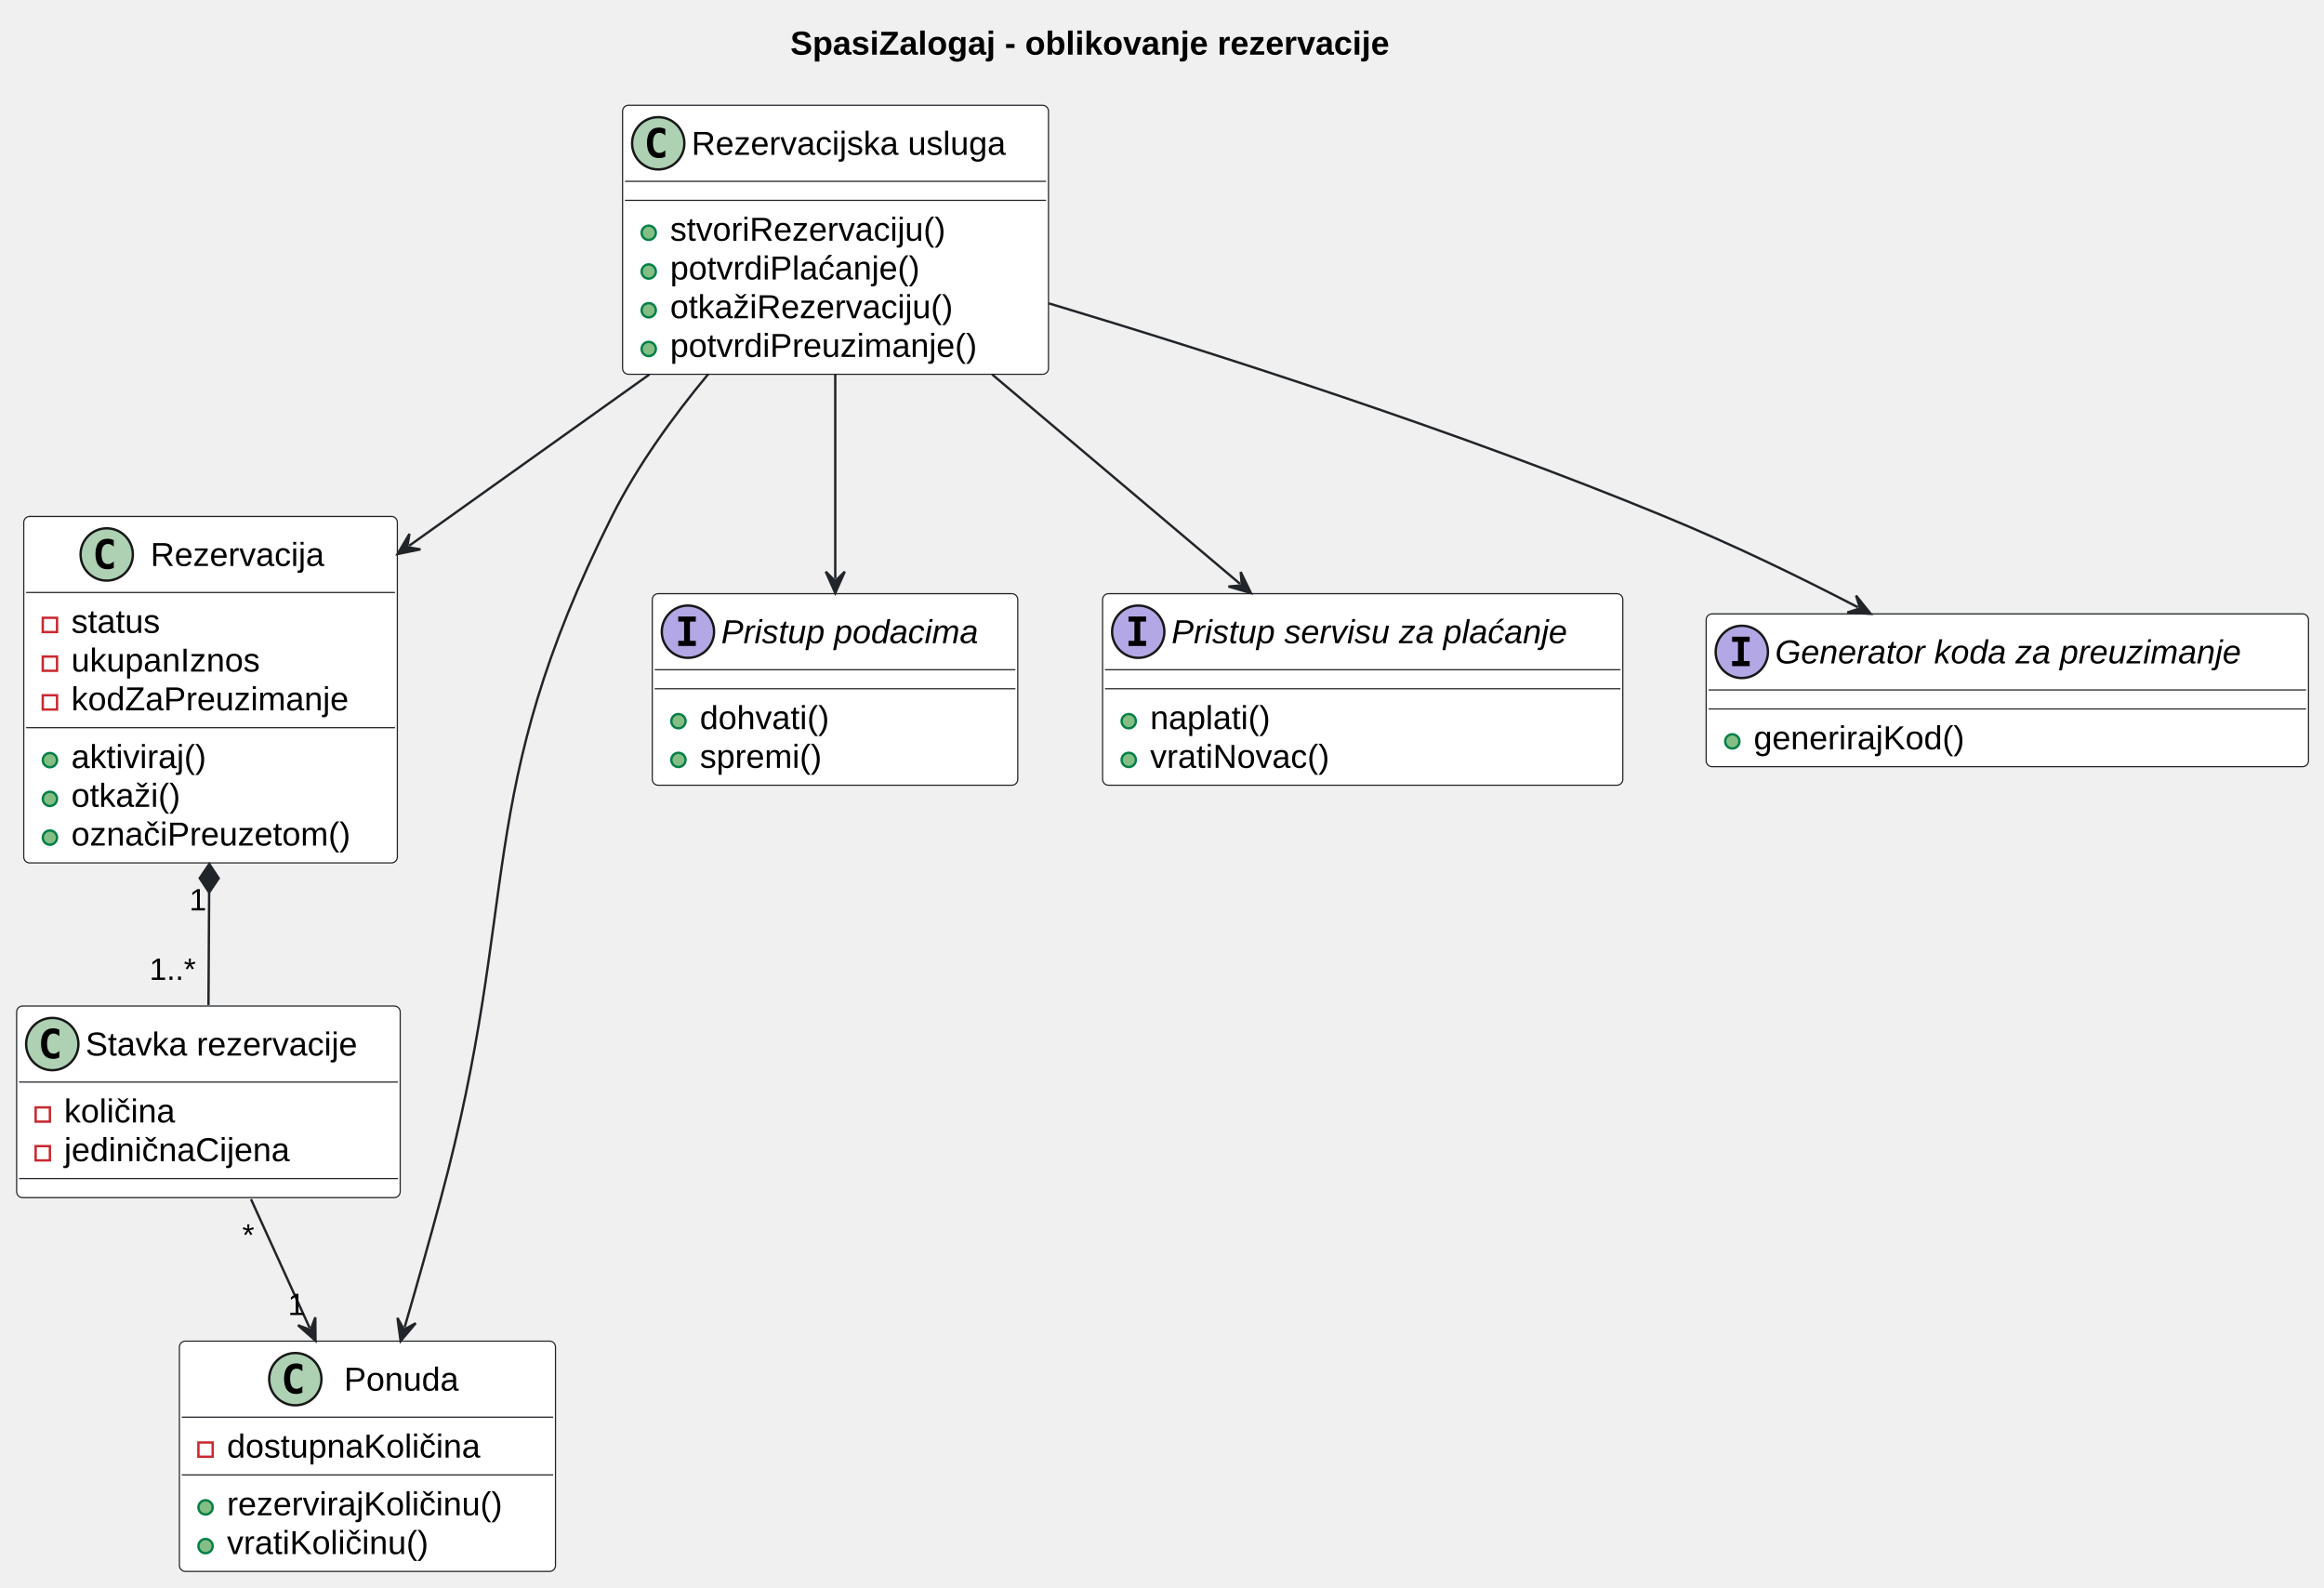
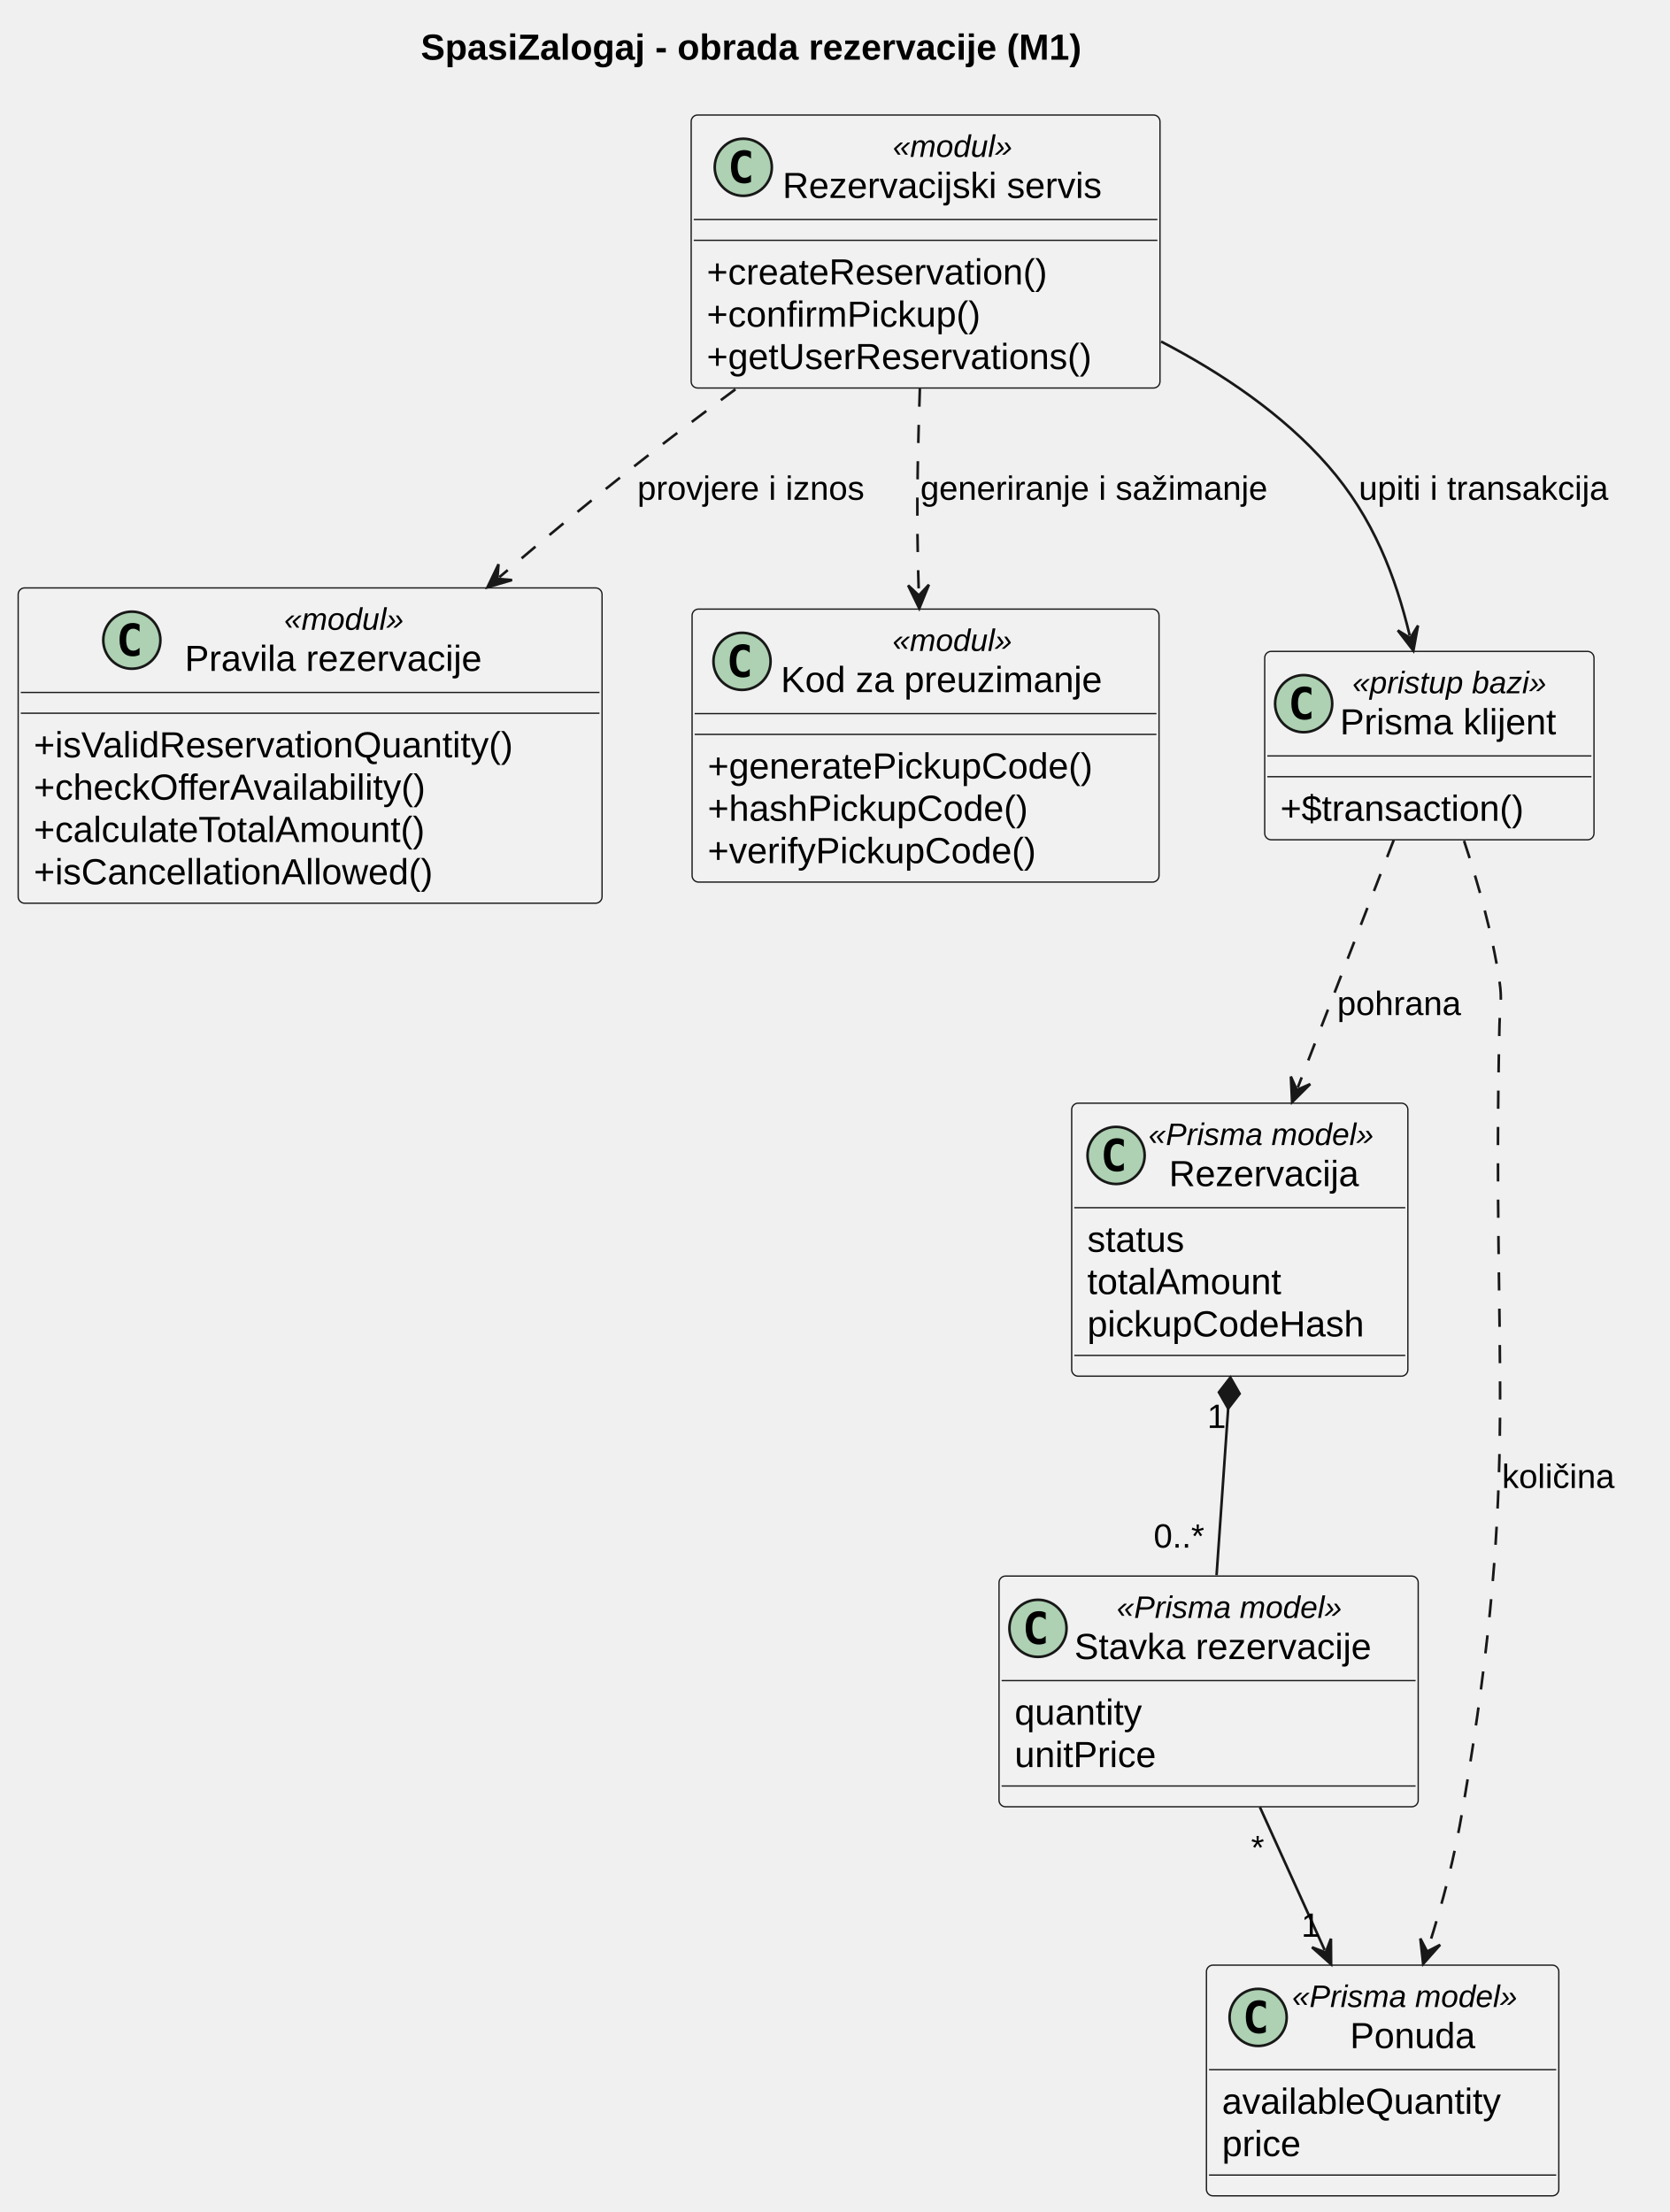
- <svg xmlns="http://www.w3.org/2000/svg" contentStyleType="text/css" data-diagram-type="CLASS" height="668px" preserveAspectRatio="none" style="width:978px;height:668px;background:#FFFFFF;" version="1.1" viewBox="0 0 978 668" width="978px" zoomAndPan="magnify">
+ <svg xmlns="http://www.w3.org/2000/svg" contentStyleType="text/css" data-diagram-type="CLASS" height="852px" preserveAspectRatio="none" style="width:643px;height:852px;background:#FFFFFF;" version="1.1" viewBox="0 0 643 852" width="643px" zoomAndPan="magnify">
  <defs />
  <g>
-     <g class="title" data-source-line="12">
-       <text fill="#000000" font-family="Arial" font-size="14" font-weight="bold" lengthAdjust="spacing" textLength="299.312" x="332.58" y="22.995">SpasiZalogaj - oblikovanje rezervacije</text>
+     <g class="title" data-source-line="3">
+       <text fill="#000000" font-family="Arial" font-size="14" font-weight="bold" lengthAdjust="spacing" textLength="305.115" x="162.033" y="22.995">SpasiZalogaj - obrada rezervacije (M1)</text>
    </g>
-     <g class="entity" data-entity="ReservationService" data-source-line="27" data-uid="ent0002" id="entity_ReservationService">
-       <rect fill="#FFFFFF" height="113.188" rx="2.5" ry="2.5" style="stroke:#212529;stroke-width:0.5;" width="179.226" x="262" y="44.297" />
-       <ellipse cx="277" cy="60.297" fill="#ADD1B2" rx="11" ry="11" style="stroke:#181818;stroke-width:1;" />
-       <path d="M279.969,65.938 Q279.391,66.234 278.75,66.375 Q278.109,66.531 277.406,66.531 Q274.906,66.531 273.578,64.891 Q272.266,63.234 272.266,60.109 Q272.266,56.984 273.578,55.328 Q274.906,53.672 277.406,53.672 Q278.109,53.672 278.75,53.828 Q279.406,53.984 279.969,54.281 L279.969,57 Q279.344,56.422 278.75,56.156 Q278.156,55.875 277.531,55.875 Q276.188,55.875 275.5,56.953 Q274.812,58.016 274.812,60.109 Q274.812,62.203 275.5,63.281 Q276.188,64.344 277.531,64.344 Q278.156,64.344 278.75,64.078 Q279.344,63.797 279.969,63.219 L279.969,65.938 Z " fill="#000000" />
-       <text fill="#000000" font-family="Arial" font-size="14" lengthAdjust="spacing" textLength="147.226" x="291" y="65.144">Rezervacijska usluga</text>
-       <line style="stroke:#212529;stroke-width:0.5;" x1="263" x2="440.226" y1="76.297" y2="76.297" />
-       <line style="stroke:#212529;stroke-width:0.5;" x1="263" x2="440.226" y1="84.297" y2="84.297" />
-       <ellipse cx="273" cy="97.945" fill="#84BE84" rx="3" ry="3" style="stroke:#038048;stroke-width:1;" />
-       <text fill="#000000" font-family="Arial" font-size="14" lengthAdjust="spacing" textLength="131.476" x="282" y="101.292">stvoriRezervaciju()</text>
-       <ellipse cx="273" cy="114.242" fill="#84BE84" rx="3" ry="3" style="stroke:#038048;stroke-width:1;" />
-       <text fill="#000000" font-family="Arial" font-size="14" lengthAdjust="spacing" textLength="119.246" x="282" y="117.589">potvrdiPlaćanje()</text>
-       <ellipse cx="273" cy="130.539" fill="#84BE84" rx="3" ry="3" style="stroke:#038048;stroke-width:1;" />
-       <text fill="#000000" font-family="Arial" font-size="14" lengthAdjust="spacing" textLength="134.176" x="282" y="133.886">otkažiRezervaciju()</text>
-       <ellipse cx="273" cy="146.836" fill="#84BE84" rx="3" ry="3" style="stroke:#038048;stroke-width:1;" />
-       <text fill="#000000" font-family="Arial" font-size="14" lengthAdjust="spacing" textLength="147.198" x="282" y="150.183">potvrdiPreuzimanje()</text>
+     <g class="entity" data-entity="Service" data-source-line="9" data-uid="ent0002" id="entity_Service">
+       <rect fill="#F1F1F1" height="105.156" rx="2.5" ry="2.5" style="stroke:#181818;stroke-width:0.5;" width="180.533" x="266.16" y="44.297" />
+       <ellipse cx="286.227" cy="64.43" fill="#ADD1B2" rx="11" ry="11" style="stroke:#181818;stroke-width:1;" />
+       <path d="M289.196,70.07 Q288.618,70.367 287.977,70.508 Q287.337,70.664 286.634,70.664 Q284.134,70.664 282.805,69.023 Q281.493,67.367 281.493,64.242 Q281.493,61.117 282.805,59.461 Q284.134,57.805 286.634,57.805 Q287.337,57.805 287.977,57.961 Q288.634,58.117 289.196,58.414 L289.196,61.133 Q288.571,60.555 287.977,60.289 Q287.384,60.008 286.759,60.008 Q285.415,60.008 284.727,61.086 Q284.04,62.148 284.04,64.242 Q284.04,66.336 284.727,67.414 Q285.415,68.477 286.759,68.477 Q287.384,68.477 287.977,68.211 Q288.571,67.93 289.196,67.352 L289.196,70.07 Z " fill="#000000" />
+       <text fill="#000000" font-family="Arial" font-size="12" font-style="italic" lengthAdjust="spacing" textLength="52.4" x="343.789" y="60.435">«modul»</text>
+       <text fill="#000000" font-family="Arial" font-size="14" lengthAdjust="spacing" textLength="137.273" x="301.353" y="76.261">Rezervacijski servis</text>
+       <line style="stroke:#181818;stroke-width:0.5;" x1="267.16" x2="445.693" y1="84.562" y2="84.562" />
+       <line style="stroke:#181818;stroke-width:0.5;" x1="267.16" x2="445.693" y1="92.562" y2="92.562" />
+       <text fill="#000000" font-family="Arial" font-size="14" lengthAdjust="spacing" textLength="151.088" x="272.16" y="109.558">+createReservation()</text>
+       <text fill="#000000" font-family="Arial" font-size="14" lengthAdjust="spacing" textLength="121.898" x="272.16" y="125.855">+confirmPickup()</text>
+       <text fill="#000000" font-family="Arial" font-size="14" lengthAdjust="spacing" textLength="168.533" x="272.16" y="142.151">+getUserReservations()</text>
    </g>
-     <g class="entity" data-entity="Reservation" data-source-line="34" data-uid="ent0003" id="entity_Reservation">
-       <rect fill="#FFFFFF" height="145.781" rx="2.5" ry="2.5" style="stroke:#212529;stroke-width:0.5;" width="157.216" x="10" y="217.297" />
-       <ellipse cx="44.907" cy="233.297" fill="#ADD1B2" rx="11" ry="11" style="stroke:#181818;stroke-width:1;" />
-       <path d="M47.876,238.938 Q47.297,239.234 46.657,239.375 Q46.016,239.531 45.313,239.531 Q42.813,239.531 41.485,237.891 Q40.172,236.234 40.172,233.109 Q40.172,229.984 41.485,228.328 Q42.813,226.672 45.313,226.672 Q46.016,226.672 46.657,226.828 Q47.313,226.984 47.876,227.281 L47.876,230 Q47.251,229.422 46.657,229.156 Q46.063,228.875 45.438,228.875 Q44.094,228.875 43.407,229.953 Q42.719,231.016 42.719,233.109 Q42.719,235.203 43.407,236.281 Q44.094,237.344 45.438,237.344 Q46.063,237.344 46.657,237.078 Q47.251,236.797 47.876,236.219 L47.876,238.938 Z " fill="#000000" />
-       <text fill="#000000" font-family="Arial" font-size="14" lengthAdjust="spacing" textLength="80.978" x="63.331" y="238.144">Rezervacija</text>
-       <line style="stroke:#212529;stroke-width:0.5;" x1="11" x2="166.216" y1="249.297" y2="249.297" />
-       <rect fill="none" height="6" style="stroke:#C82930;stroke-width:1;" width="6" x="18" y="259.945" />
-       <text fill="#000000" font-family="Arial" font-size="14" lengthAdjust="spacing" textLength="43.019" x="30" y="266.292">status</text>
-       <rect fill="none" height="6" style="stroke:#C82930;stroke-width:1;" width="6" x="18" y="276.242" />
-       <text fill="#000000" font-family="Arial" font-size="14" lengthAdjust="spacing" textLength="88.402" x="30" y="282.589">ukupanIznos</text>
-       <rect fill="none" height="6" style="stroke:#C82930;stroke-width:1;" width="6" x="18" y="292.539" />
-       <text fill="#000000" font-family="Arial" font-size="14" lengthAdjust="spacing" textLength="130.245" x="30" y="298.886">kodZaPreuzimanje</text>
-       <line style="stroke:#212529;stroke-width:0.5;" x1="11" x2="166.216" y1="306.188" y2="306.188" />
-       <ellipse cx="21" cy="319.836" fill="#84BE84" rx="3" ry="3" style="stroke:#038048;stroke-width:1;" />
-       <text fill="#000000" font-family="Arial" font-size="14" lengthAdjust="spacing" textLength="67.389" x="30" y="323.183">aktiviraj()</text>
-       <ellipse cx="21" cy="336.133" fill="#84BE84" rx="3" ry="3" style="stroke:#038048;stroke-width:1;" />
-       <text fill="#000000" font-family="Arial" font-size="14" lengthAdjust="spacing" textLength="52.903" x="30" y="339.479">otkaži()</text>
-       <ellipse cx="21" cy="352.43" fill="#84BE84" rx="3" ry="3" style="stroke:#038048;stroke-width:1;" />
-       <text fill="#000000" font-family="Arial" font-size="14" lengthAdjust="spacing" textLength="131.216" x="30" y="355.776">označiPreuzetom()</text>
+     <g class="entity" data-entity="Rules" data-source-line="15" data-uid="ent0003" id="entity_Rules">
+       <rect fill="#F1F1F1" height="121.453" rx="2.5" ry="2.5" style="stroke:#181818;stroke-width:0.5;" width="224.844" x="7" y="226.447" />
+       <ellipse cx="50.769" cy="246.58" fill="#ADD1B2" rx="11" ry="11" style="stroke:#181818;stroke-width:1;" />
+       <path d="M53.738,252.22 Q53.16,252.517 52.519,252.658 Q51.879,252.814 51.175,252.814 Q48.675,252.814 47.347,251.173 Q46.035,249.517 46.035,246.392 Q46.035,243.267 47.347,241.611 Q48.675,239.955 51.175,239.955 Q51.879,239.955 52.519,240.111 Q53.175,240.267 53.738,240.564 L53.738,243.283 Q53.113,242.705 52.519,242.439 Q51.925,242.158 51.3,242.158 Q49.957,242.158 49.269,243.236 Q48.582,244.298 48.582,246.392 Q48.582,248.486 49.269,249.564 Q49.957,250.627 51.3,250.627 Q51.925,250.627 52.519,250.361 Q53.113,250.08 53.738,249.502 L53.738,252.22 Z " fill="#000000" />
+       <text fill="#000000" font-family="Arial" font-size="12" font-style="italic" lengthAdjust="spacing" textLength="52.4" x="109.418" y="242.585">«modul»</text>
+       <text fill="#000000" font-family="Arial" font-size="14" lengthAdjust="spacing" textLength="128.912" x="71.162" y="258.411">Pravila rezervacije</text>
+       <line style="stroke:#181818;stroke-width:0.5;" x1="8" x2="230.844" y1="266.712" y2="266.712" />
+       <line style="stroke:#181818;stroke-width:0.5;" x1="8" x2="230.844" y1="274.712" y2="274.712" />
+       <text fill="#000000" font-family="Arial" font-size="14" lengthAdjust="spacing" textLength="212.844" x="13" y="291.708">+isValidReservationQuantity()</text>
+       <text fill="#000000" font-family="Arial" font-size="14" lengthAdjust="spacing" textLength="176.019" x="13" y="308.005">+checkOfferAvailability()</text>
+       <text fill="#000000" font-family="Arial" font-size="14" lengthAdjust="spacing" textLength="176.053" x="13" y="324.301">+calculateTotalAmount()</text>
+       <text fill="#000000" font-family="Arial" font-size="14" lengthAdjust="spacing" textLength="175.424" x="13" y="340.598">+isCancellationAllowed()</text>
    </g>
-     <g class="entity" data-entity="ReservationItem" data-source-line="43" data-uid="ent0004" id="entity_ReservationItem">
-       <rect fill="#FFFFFF" height="80.594" rx="2.5" ry="2.5" style="stroke:#212529;stroke-width:0.5;" width="161.418" x="7" y="423.297" />
-       <ellipse cx="22" cy="439.297" fill="#ADD1B2" rx="11" ry="11" style="stroke:#181818;stroke-width:1;" />
-       <path d="M24.969,444.938 Q24.391,445.234 23.75,445.375 Q23.109,445.531 22.406,445.531 Q19.906,445.531 18.578,443.891 Q17.266,442.234 17.266,439.109 Q17.266,435.984 18.578,434.328 Q19.906,432.672 22.406,432.672 Q23.109,432.672 23.75,432.828 Q24.406,432.984 24.969,433.281 L24.969,436 Q24.344,435.422 23.75,435.156 Q23.156,434.875 22.531,434.875 Q21.188,434.875 20.5,435.953 Q19.812,437.016 19.812,439.109 Q19.812,441.203 20.5,442.281 Q21.188,443.344 22.531,443.344 Q23.156,443.344 23.75,443.078 Q24.344,442.797 24.969,442.219 L24.969,444.938 Z " fill="#000000" />
-       <text fill="#000000" font-family="Arial" font-size="14" lengthAdjust="spacing" textLength="129.418" x="36" y="444.144">Stavka rezervacije</text>
-       <line style="stroke:#212529;stroke-width:0.5;" x1="8" x2="167.418" y1="455.297" y2="455.297" />
-       <rect fill="none" height="6" style="stroke:#C82930;stroke-width:1;" width="6" x="15" y="465.945" />
-       <text fill="#000000" font-family="Arial" font-size="14" lengthAdjust="spacing" textLength="53.491" x="27" y="472.292">količina</text>
-       <rect fill="none" height="6" style="stroke:#C82930;stroke-width:1;" width="6" x="15" y="482.242" />
-       <text fill="#000000" font-family="Arial" font-size="14" lengthAdjust="spacing" textLength="106.811" x="27" y="488.589">jediničnaCijena</text>
-       <line style="stroke:#212529;stroke-width:0.5;" x1="8" x2="167.418" y1="495.891" y2="495.891" />
+     <g class="entity" data-entity="Code" data-source-line="22" data-uid="ent0004" id="entity_Code">
+       <rect fill="#F1F1F1" height="105.156" rx="2.5" ry="2.5" style="stroke:#181818;stroke-width:0.5;" width="179.815" x="266.51" y="234.597" />
+       <ellipse cx="285.738" cy="254.73" fill="#ADD1B2" rx="11" ry="11" style="stroke:#181818;stroke-width:1;" />
+       <path d="M288.706,260.37 Q288.128,260.667 287.488,260.808 Q286.847,260.964 286.144,260.964 Q283.644,260.964 282.316,259.323 Q281.003,257.667 281.003,254.542 Q281.003,251.417 282.316,249.761 Q283.644,248.105 286.144,248.105 Q286.847,248.105 287.488,248.261 Q288.144,248.417 288.706,248.714 L288.706,251.433 Q288.081,250.855 287.488,250.589 Q286.894,250.308 286.269,250.308 Q284.925,250.308 284.238,251.386 Q283.55,252.448 283.55,254.542 Q283.55,256.636 284.238,257.714 Q284.925,258.777 286.269,258.777 Q286.894,258.777 287.488,258.511 Q288.081,258.23 288.706,257.652 L288.706,260.37 Z " fill="#000000" />
+       <text fill="#000000" font-family="Arial" font-size="12" font-style="italic" lengthAdjust="spacing" textLength="52.4" x="343.687" y="250.736">«modul»</text>
+       <text fill="#000000" font-family="Arial" font-size="14" lengthAdjust="spacing" textLength="138.421" x="300.677" y="266.561">Kod za preuzimanje</text>
+       <line style="stroke:#181818;stroke-width:0.5;" x1="267.51" x2="445.325" y1="274.863" y2="274.863" />
+       <line style="stroke:#181818;stroke-width:0.5;" x1="267.51" x2="445.325" y1="282.863" y2="282.863" />
+       <text fill="#000000" font-family="Arial" font-size="14" lengthAdjust="spacing" textLength="167.815" x="272.51" y="299.858">+generatePickupCode()</text>
+       <text fill="#000000" font-family="Arial" font-size="14" lengthAdjust="spacing" textLength="138.011" x="272.51" y="316.154">+hashPickupCode()</text>
+       <text fill="#000000" font-family="Arial" font-size="14" lengthAdjust="spacing" textLength="144.149" x="272.51" y="332.451">+verifyPickupCode()</text>
    </g>
-     <g class="entity" data-entity="Offer" data-source-line="48" data-uid="ent0005" id="entity_Offer">
-       <rect fill="#FFFFFF" height="96.891" rx="2.5" ry="2.5" style="stroke:#212529;stroke-width:0.5;" width="158.269" x="75.5" y="564.297" />
-       <ellipse cx="124.274" cy="580.297" fill="#ADD1B2" rx="11" ry="11" style="stroke:#181818;stroke-width:1;" />
-       <path d="M127.243,585.938 Q126.665,586.234 126.024,586.375 Q125.384,586.531 124.681,586.531 Q122.181,586.531 120.853,584.891 Q119.54,583.234 119.54,580.109 Q119.54,576.984 120.853,575.328 Q122.181,573.672 124.681,573.672 Q125.384,573.672 126.024,573.828 Q126.681,573.984 127.243,574.281 L127.243,577 Q126.618,576.422 126.024,576.156 Q125.431,575.875 124.806,575.875 Q123.462,575.875 122.774,576.953 Q122.087,578.016 122.087,580.109 Q122.087,582.203 122.774,583.281 Q123.462,584.344 124.806,584.344 Q125.431,584.344 126.024,584.078 Q126.618,583.797 127.243,583.219 L127.243,585.938 Z " fill="#000000" />
-       <text fill="#000000" font-family="Arial" font-size="14" lengthAdjust="spacing" textLength="52.22" x="144.774" y="585.144">Ponuda</text>
-       <line style="stroke:#212529;stroke-width:0.5;" x1="76.5" x2="232.769" y1="596.297" y2="596.297" />
-       <rect fill="none" height="6" style="stroke:#C82930;stroke-width:1;" width="6" x="83.5" y="606.945" />
-       <text fill="#000000" font-family="Arial" font-size="14" lengthAdjust="spacing" textLength="120.012" x="95.5" y="613.292">dostupnaKoličina</text>
-       <line style="stroke:#212529;stroke-width:0.5;" x1="76.5" x2="232.769" y1="620.594" y2="620.594" />
-       <ellipse cx="86.5" cy="634.242" fill="#84BE84" rx="3" ry="3" style="stroke:#038048;stroke-width:1;" />
-       <text fill="#000000" font-family="Arial" font-size="14" lengthAdjust="spacing" textLength="132.269" x="95.5" y="637.589">rezervirajKoličinu()</text>
-       <ellipse cx="86.5" cy="650.539" fill="#84BE84" rx="3" ry="3" style="stroke:#038048;stroke-width:1;" />
-       <text fill="#000000" font-family="Arial" font-size="14" lengthAdjust="spacing" textLength="97.781" x="95.5" y="653.886">vratiKoličinu()</text>
+     <g class="entity" data-entity="Prisma" data-source-line="28" data-uid="ent0005" id="entity_Prisma">
+       <rect fill="#F1F1F1" height="72.562" rx="2.5" ry="2.5" style="stroke:#181818;stroke-width:0.5;" width="126.801" x="487.02" y="250.897" />
+       <ellipse cx="502.02" cy="271.03" fill="#ADD1B2" rx="11" ry="11" style="stroke:#181818;stroke-width:1;" />
+       <path d="M504.989,276.67 Q504.411,276.967 503.77,277.108 Q503.129,277.264 502.426,277.264 Q499.926,277.264 498.598,275.623 Q497.286,273.967 497.286,270.842 Q497.286,267.717 498.598,266.061 Q499.926,264.405 502.426,264.405 Q503.129,264.405 503.77,264.561 Q504.426,264.717 504.989,265.014 L504.989,267.733 Q504.364,267.155 503.77,266.889 Q503.176,266.608 502.551,266.608 Q501.207,266.608 500.52,267.686 Q499.832,268.748 499.832,270.842 Q499.832,272.936 500.52,274.014 Q501.207,275.077 502.551,275.077 Q503.176,275.077 503.77,274.811 Q504.364,274.53 504.989,273.952 L504.989,276.67 Z " fill="#000000" />
+       <text fill="#000000" font-family="Arial" font-size="12" font-style="italic" lengthAdjust="spacing" textLength="85.295" x="520.773" y="267.036">«pristup bazi»</text>
+       <text fill="#000000" font-family="Arial" font-size="14" lengthAdjust="spacing" textLength="94.801" x="516.02" y="282.861">Prisma klijent</text>
+       <line style="stroke:#181818;stroke-width:0.5;" x1="488.02" x2="612.821" y1="291.163" y2="291.163" />
+       <line style="stroke:#181818;stroke-width:0.5;" x1="488.02" x2="612.821" y1="299.163" y2="299.163" />
+       <text fill="#000000" font-family="Arial" font-size="14" lengthAdjust="spacing" textLength="110.647" x="493.02" y="316.158">+$transaction()</text>
    </g>
-     <g class="entity" data-entity="Repository" data-source-line="54" data-uid="ent0006" id="entity_Repository">
-       <rect fill="#FFFFFF" height="80.594" rx="2.5" ry="2.5" style="stroke:#212529;stroke-width:0.5;" width="153.803" x="274.5" y="249.797" />
-       <ellipse cx="289.5" cy="265.797" fill="#B4A7E5" rx="11" ry="11" style="stroke:#181818;stroke-width:1;" />
-       <path d="M285.422,261.562 L285.422,259.406 L292.812,259.406 L292.812,261.562 L290.344,261.562 L290.344,269.641 L292.812,269.641 L292.812,271.797 L285.422,271.797 L285.422,269.641 L287.891,269.641 L287.891,261.562 L285.422,261.562 Z " fill="#000000" />
-       <text fill="#000000" font-family="Arial" font-size="14" font-style="italic" lengthAdjust="spacing" textLength="121.803" x="303.5" y="270.644">Pristup podacima</text>
-       <line style="stroke:#212529;stroke-width:0.5;" x1="275.5" x2="427.303" y1="281.797" y2="281.797" />
-       <line style="stroke:#212529;stroke-width:0.5;" x1="275.5" x2="427.303" y1="289.797" y2="289.797" />
-       <ellipse cx="285.5" cy="303.445" fill="#84BE84" rx="3" ry="3" style="stroke:#038048;stroke-width:1;" />
-       <text fill="#000000" font-family="Arial" font-size="14" lengthAdjust="spacing" textLength="63.492" x="294.5" y="306.792">dohvati()</text>
-       <ellipse cx="285.5" cy="319.742" fill="#84BE84" rx="3" ry="3" style="stroke:#038048;stroke-width:1;" />
-       <text fill="#000000" font-family="Arial" font-size="14" lengthAdjust="spacing" textLength="59.001" x="294.5" y="323.089">spremi()</text>
+     <g class="entity" data-entity="Reservation" data-source-line="32" data-uid="ent0006" id="entity_Reservation">
+       <rect fill="#F1F1F1" height="105.156" rx="2.5" ry="2.5" style="stroke:#181818;stroke-width:0.5;" width="129.455" x="412.69" y="424.907" />
+       <ellipse cx="429.789" cy="445.04" fill="#ADD1B2" rx="11" ry="11" style="stroke:#181818;stroke-width:1;" />
+       <path d="M432.758,450.68 Q432.18,450.977 431.539,451.118 Q430.898,451.274 430.195,451.274 Q427.695,451.274 426.367,449.633 Q425.055,447.977 425.055,444.852 Q425.055,441.727 426.367,440.071 Q427.695,438.415 430.195,438.415 Q430.898,438.415 431.539,438.571 Q432.195,438.727 432.758,439.024 L432.758,441.743 Q432.133,441.165 431.539,440.899 Q430.945,440.618 430.32,440.618 Q428.976,440.618 428.289,441.696 Q427.601,442.758 427.601,444.852 Q427.601,446.946 428.289,448.024 Q428.976,449.087 430.32,449.087 Q430.945,449.087 431.539,448.821 Q432.133,448.54 432.758,447.962 L432.758,450.68 Z " fill="#000000" />
+       <text fill="#000000" font-family="Arial" font-size="12" font-style="italic" lengthAdjust="spacing" textLength="96.791" x="442.255" y="441.046">«Prisma model»</text>
+       <text fill="#000000" font-family="Arial" font-size="14" lengthAdjust="spacing" textLength="80.978" x="450.161" y="456.871">Rezervacija</text>
+       <line style="stroke:#181818;stroke-width:0.5;" x1="413.69" x2="541.145" y1="465.173" y2="465.173" />
+       <text fill="#000000" font-family="Arial" font-size="14" lengthAdjust="spacing" textLength="43.019" x="418.69" y="482.168">status</text>
+       <text fill="#000000" font-family="Arial" font-size="14" lengthAdjust="spacing" textLength="87.028" x="418.69" y="498.464">totalAmount</text>
+       <text fill="#000000" font-family="Arial" font-size="14" lengthAdjust="spacing" textLength="117.455" x="418.69" y="514.761">pickupCodeHash</text>
+       <line style="stroke:#181818;stroke-width:0.5;" x1="413.69" x2="541.145" y1="522.063" y2="522.063" />
    </g>
-     <g class="entity" data-entity="PaymentGateway" data-source-line="59" data-uid="ent0007" id="entity_PaymentGateway">
-       <rect fill="#FFFFFF" height="80.594" rx="2.5" ry="2.5" style="stroke:#212529;stroke-width:0.5;" width="218.922" x="464" y="249.797" />
-       <ellipse cx="479" cy="265.797" fill="#B4A7E5" rx="11" ry="11" style="stroke:#181818;stroke-width:1;" />
-       <path d="M474.922,261.562 L474.922,259.406 L482.312,259.406 L482.312,261.562 L479.844,261.562 L479.844,269.641 L482.312,269.641 L482.312,271.797 L474.922,271.797 L474.922,269.641 L477.391,269.641 L477.391,261.562 L474.922,261.562 Z " fill="#000000" />
-       <text fill="#000000" font-family="Arial" font-size="14" font-style="italic" lengthAdjust="spacing" textLength="186.922" x="493" y="270.644">Pristup servisu za plaćanje</text>
-       <line style="stroke:#212529;stroke-width:0.5;" x1="465" x2="681.922" y1="281.797" y2="281.797" />
-       <line style="stroke:#212529;stroke-width:0.5;" x1="465" x2="681.922" y1="289.797" y2="289.797" />
-       <ellipse cx="475" cy="303.445" fill="#84BE84" rx="3" ry="3" style="stroke:#038048;stroke-width:1;" />
-       <text fill="#000000" font-family="Arial" font-size="14" lengthAdjust="spacing" textLength="59.11" x="484" y="306.792">naplati()</text>
-       <ellipse cx="475" cy="319.742" fill="#84BE84" rx="3" ry="3" style="stroke:#038048;stroke-width:1;" />
-       <text fill="#000000" font-family="Arial" font-size="14" lengthAdjust="spacing" textLength="86.522" x="484" y="323.089">vratiNovac()</text>
+     <g class="entity" data-entity="Item" data-source-line="38" data-uid="ent0007" id="entity_Item">
+       <rect fill="#F1F1F1" height="88.859" rx="2.5" ry="2.5" style="stroke:#181818;stroke-width:0.5;" width="161.418" x="384.71" y="607.057" />
+       <ellipse cx="399.71" cy="627.19" fill="#ADD1B2" rx="11" ry="11" style="stroke:#181818;stroke-width:1;" />
+       <path d="M402.679,632.83 Q402.101,633.127 401.46,633.268 Q400.819,633.424 400.116,633.424 Q397.616,633.424 396.288,631.783 Q394.976,630.127 394.976,627.002 Q394.976,623.877 396.288,622.221 Q397.616,620.565 400.116,620.565 Q400.819,620.565 401.46,620.721 Q402.116,620.877 402.679,621.174 L402.679,623.893 Q402.054,623.315 401.46,623.049 Q400.866,622.768 400.241,622.768 Q398.897,622.768 398.21,623.846 Q397.522,624.908 397.522,627.002 Q397.522,629.096 398.21,630.174 Q398.897,631.237 400.241,631.237 Q400.866,631.237 401.46,630.971 Q402.054,630.69 402.679,630.112 L402.679,632.83 Z " fill="#000000" />
+       <text fill="#000000" font-family="Arial" font-size="12" font-style="italic" lengthAdjust="spacing" textLength="96.791" x="430.024" y="623.196">«Prisma model»</text>
+       <text fill="#000000" font-family="Arial" font-size="14" lengthAdjust="spacing" textLength="129.418" x="413.71" y="639.021">Stavka rezervacije</text>
+       <line style="stroke:#181818;stroke-width:0.5;" x1="385.71" x2="545.128" y1="647.322" y2="647.322" />
+       <text fill="#000000" font-family="Arial" font-size="14" lengthAdjust="spacing" textLength="58.365" x="390.71" y="664.318">quantity</text>
+       <text fill="#000000" font-family="Arial" font-size="14" lengthAdjust="spacing" textLength="61.523" x="390.71" y="680.615">unitPrice</text>
+       <line style="stroke:#181818;stroke-width:0.5;" x1="385.71" x2="545.128" y1="687.916" y2="687.916" />
    </g>
-     <g class="entity" data-entity="PickupCodeGenerator" data-source-line="64" data-uid="ent0008" id="entity_PickupCodeGenerator">
-       <rect fill="#FFFFFF" height="64.297" rx="2.5" ry="2.5" style="stroke:#212529;stroke-width:0.5;" width="253.471" x="718" y="258.297" />
-       <ellipse cx="733" cy="274.297" fill="#B4A7E5" rx="11" ry="11" style="stroke:#181818;stroke-width:1;" />
-       <path d="M728.922,270.062 L728.922,267.906 L736.312,267.906 L736.312,270.062 L733.844,270.062 L733.844,278.141 L736.312,278.141 L736.312,280.297 L728.922,280.297 L728.922,278.141 L731.391,278.141 L731.391,270.062 L728.922,270.062 Z " fill="#000000" />
-       <text fill="#000000" font-family="Arial" font-size="14" font-style="italic" lengthAdjust="spacing" textLength="221.471" x="747" y="279.144">Generator koda za preuzimanje</text>
-       <line style="stroke:#212529;stroke-width:0.5;" x1="719" x2="970.471" y1="290.297" y2="290.297" />
-       <line style="stroke:#212529;stroke-width:0.5;" x1="719" x2="970.471" y1="298.297" y2="298.297" />
-       <ellipse cx="729" cy="311.945" fill="#84BE84" rx="3" ry="3" style="stroke:#038048;stroke-width:1;" />
-       <text fill="#000000" font-family="Arial" font-size="14" lengthAdjust="spacing" textLength="100.413" x="738" y="315.292">generirajKod()</text>
+     <g class="entity" data-entity="Offer" data-source-line="43" data-uid="ent0008" id="entity_Offer">
+       <rect fill="#F1F1F1" height="88.859" rx="2.5" ry="2.5" style="stroke:#181818;stroke-width:0.5;" width="135.69" x="464.58" y="756.917" />
+       <ellipse cx="484.484" cy="777.05" fill="#ADD1B2" rx="11" ry="11" style="stroke:#181818;stroke-width:1;" />
+       <path d="M487.453,782.69 Q486.875,782.987 486.234,783.128 Q485.594,783.284 484.89,783.284 Q482.39,783.284 481.062,781.643 Q479.75,779.987 479.75,776.862 Q479.75,773.737 481.062,772.081 Q482.39,770.425 484.89,770.425 Q485.594,770.425 486.234,770.581 Q486.89,770.737 487.453,771.034 L487.453,773.753 Q486.828,773.175 486.234,772.909 Q485.64,772.628 485.015,772.628 Q483.672,772.628 482.984,773.706 Q482.297,774.768 482.297,776.862 Q482.297,778.956 482.984,780.034 Q483.672,781.097 485.015,781.097 Q485.64,781.097 486.234,780.831 Q486.828,780.55 487.453,779.972 L487.453,782.69 Z " fill="#000000" />
+       <text fill="#000000" font-family="Arial" font-size="12" font-style="italic" lengthAdjust="spacing" textLength="96.791" x="497.574" y="773.056">«Prisma model»</text>
+       <text fill="#000000" font-family="Arial" font-size="14" lengthAdjust="spacing" textLength="52.22" x="519.86" y="788.881">Ponuda</text>
+       <line style="stroke:#181818;stroke-width:0.5;" x1="465.58" x2="599.269" y1="797.183" y2="797.183" />
+       <text fill="#000000" font-family="Arial" font-size="14" lengthAdjust="spacing" textLength="123.689" x="470.58" y="814.178">availableQuantity</text>
+       <text fill="#000000" font-family="Arial" font-size="14" lengthAdjust="spacing" textLength="34.843" x="470.58" y="830.475">price</text>
+       <line style="stroke:#181818;stroke-width:0.5;" x1="465.58" x2="599.269" y1="837.776" y2="837.776" />
    </g>
-     <g class="link" data-entity-1="Reservation" data-entity-2="ReservationItem" data-source-line="68" data-uid="lnk9" id="link_Reservation_ReservationItem">
-       <path codeLine="68" d="M88.009,375.527 C87.889,395.857 87.84,405.217 87.73,422.897" fill="none" id="Reservation-backto-ReservationItem" style="stroke:#212529;stroke-width:1;" />
-       <polygon fill="#212529" points="88.08,363.527,84.045,369.503,88.009,375.527,92.044,369.55,88.08,363.527" style="stroke:#212529;stroke-width:1;" />
-       <text fill="#000000" font-family="Arial" font-size="13" lengthAdjust="spacing" textLength="8.271" x="79.675" y="383.052">1</text>
-       <text fill="#000000" font-family="Arial" font-size="13" lengthAdjust="spacing" textLength="23.036" x="62.903" y="412.293">1..*</text>
+     <g class="link" data-entity-1="Service" data-entity-2="Rules" data-source-line="48" data-uid="lnk9" id="link_Service_Rules">
+       <path codeLine="48" d="M283.21,149.947 C270.16,159.577 256.79,169.687 244.42,179.447 C225.72,194.207 210.487,206.805 192.287,222.315" fill="none" id="Service-to-Rules" style="stroke:#181818;stroke-width:1;stroke-dasharray:7,7;" />
+       <polygon fill="#181818" points="187.72,226.207,197.165,223.414,191.526,222.964,191.976,217.325,187.72,226.207" style="stroke:#181818;stroke-width:1;" />
+       <text fill="#000000" font-family="Arial" font-size="13" lengthAdjust="spacing" textLength="99.474" x="245.42" y="192.514">provjere i iznos</text>
    </g>
-     <g class="link" data-entity-1="ReservationItem" data-entity-2="Offer" data-source-line="69" data-uid="lnk10" id="link_ReservationItem_Offer">
-       <path codeLine="69" d="M105.63,504.577 C114,522.947 121.521,539.437 130.291,558.677" fill="none" id="ReservationItem-to-Offer" style="stroke:#212529;stroke-width:1;" />
-       <polygon fill="#212529" points="132.78,564.137,132.687,554.288,130.706,559.587,125.407,557.607,132.78,564.137" style="stroke:#212529;stroke-width:1;" />
-       <text fill="#000000" font-family="Arial" font-size="13" lengthAdjust="spacing" textLength="6.5" x="101.953" y="524.078">*</text>
-       <text fill="#000000" font-family="Arial" font-size="13" lengthAdjust="spacing" textLength="8.271" x="121.163" y="553.323">1</text>
+     <g class="link" data-entity-1="Service" data-entity-2="Code" data-source-line="49" data-uid="lnk10" id="link_Service_Code">
+       <path codeLine="49" d="M354.23,149.647 C353.89,159.537 353.6,169.817 353.42,179.447 C353.09,197.337 353.247,210.9 353.807,228.34" fill="none" id="Service-to-Code" style="stroke:#181818;stroke-width:1;stroke-dasharray:7,7;" />
+       <polygon fill="#181818" points="354,234.337,357.709,225.213,353.839,229.339,349.713,225.47,354,234.337" style="stroke:#181818;stroke-width:1;" />
+       <text fill="#000000" font-family="Arial" font-size="13" lengthAdjust="spacing" textLength="152.134" x="354.42" y="192.514">generiranje i sažimanje</text>
    </g>
-     <g class="link" data-entity-1="ReservationService" data-entity-2="Reservation" data-source-line="71" data-uid="lnk11" id="link_ReservationService_Reservation">
-       <path codeLine="71" d="M273.3,157.547 C239.84,181.407 205.715,205.723 172.185,229.633" fill="none" id="ReservationService-to-Reservation" style="stroke:#212529;stroke-width:1;" />
-       <polygon fill="#212529" points="167.3,233.117,176.95,231.148,171.371,230.214,172.305,224.635,167.3,233.117" style="stroke:#212529;stroke-width:1;" />
+     <g class="link" data-entity-1="Service" data-entity-2="Prisma" data-source-line="50" data-uid="lnk11" id="link_Service_Prisma">
+       <path codeLine="50" d="M447.12,131.547 C470.53,143.727 494.01,159.527 511.42,179.447 C528.95,199.497 537.435,222.254 542.865,244.794" fill="none" id="Service-to-Prisma" style="stroke:#181818;stroke-width:1;" />
+       <polygon fill="#181818" points="544.27,250.627,546.051,240.94,543.099,245.766,538.273,242.814,544.27,250.627" style="stroke:#181818;stroke-width:1;" />
+       <text fill="#000000" font-family="Arial" font-size="13" lengthAdjust="spacing" textLength="111.941" x="523.24" y="192.514">upiti i transakcija</text>
    </g>
-     <g class="link" data-entity-1="ReservationService" data-entity-2="Offer" data-source-line="72" data-uid="lnk12" id="link_ReservationService_Offer">
-       <path codeLine="72" d="M298.07,157.377 C283.13,175.357 268.1,196.147 257.5,217.297 C198.59,334.877 219.72,377.317 185.5,504.297 C180.19,523.987 175.697,539.856 170.267,558.506" fill="none" id="ReservationService-to-Offer" style="stroke:#212529;stroke-width:1;" />
-       <polygon fill="#212529" points="168.59,564.267,174.946,556.744,169.988,559.466,167.265,554.508,168.59,564.267" style="stroke:#212529;stroke-width:1;" />
+     <g class="link" data-entity-1="Prisma" data-entity-2="Reservation" data-source-line="51" data-uid="lnk12" id="link_Prisma_Reservation">
+       <path codeLine="51" d="M536.69,323.597 C525.66,352.037 512.19,386.803 499.74,418.903" fill="none" id="Prisma-to-Reservation" style="stroke:#181818;stroke-width:1;stroke-dasharray:7,7;" />
+       <polygon fill="#181818" points="497.57,424.497,504.554,417.552,499.378,419.835,497.095,414.659,497.57,424.497" style="stroke:#181818;stroke-width:1;" />
+       <text fill="#000000" font-family="Arial" font-size="13" lengthAdjust="spacing" textLength="53.961" x="514.92" y="390.974">pohrana</text>
    </g>
-     <g class="link" data-entity-1="ReservationService" data-entity-2="Repository" data-source-line="73" data-uid="lnk13" id="link_ReservationService_Repository">
-       <path codeLine="73" d="M351.5,157.547 C351.5,187.127 351.5,216.777 351.5,243.527" fill="none" id="ReservationService-to-Repository" style="stroke:#212529;stroke-width:1;" />
-       <polygon fill="#212529" points="351.5,249.527,355.5,240.527,351.5,244.527,347.5,240.527,351.5,249.527" style="stroke:#212529;stroke-width:1;" />
+     <g class="link" data-entity-1="Prisma" data-entity-2="Offer" data-source-line="52" data-uid="lnk13" id="link_Prisma_Offer">
+       <path codeLine="52" d="M563.78,323.867 C569.17,340.107 574.74,359.717 577.42,377.907 C578.52,385.377 577.6,387.347 577.42,394.907 C574.31,528.797 585.75,563.867 563.42,695.917 C560,716.147 555.731,732.27 549.851,750.73" fill="none" id="Prisma-to-Offer" style="stroke:#181818;stroke-width:1;stroke-dasharray:7,7;" />
+       <polygon fill="#181818" points="548.03,756.447,554.573,749.085,549.548,751.683,546.95,746.657,548.03,756.447" style="stroke:#181818;stroke-width:1;" />
+       <text fill="#000000" font-family="Arial" font-size="13" lengthAdjust="spacing" textLength="49.67" x="578.39" y="573.124">količina</text>
    </g>
-     <g class="link" data-entity-1="ReservationService" data-entity-2="PaymentGateway" data-source-line="74" data-uid="lnk14" id="link_ReservationService_PaymentGateway">
-       <path codeLine="74" d="M417.51,157.547 C452.53,187.127 490.156,218.906 521.836,245.656" fill="none" id="ReservationService-to-PaymentGateway" style="stroke:#212529;stroke-width:1;" />
-       <polygon fill="#212529" points="526.42,249.527,522.124,240.664,522.6,246.301,516.963,246.777,526.42,249.527" style="stroke:#212529;stroke-width:1;" />
+     <g class="link" data-entity-1="Reservation" data-entity-2="Item" data-source-line="53" data-uid="lnk14" id="link_Reservation_Item">
+       <path codeLine="53" d="M472.953,542.528 C471.253,566.848 470.09,583.517 468.48,606.707" fill="none" id="Reservation-backto-Item" style="stroke:#181818;stroke-width:1;" />
+       <polygon fill="#181818" points="473.79,530.557,469.381,536.263,472.953,542.528,477.362,536.821,473.79,530.557" style="stroke:#181818;stroke-width:1;" />
+       <text fill="#000000" font-family="Arial" font-size="13" lengthAdjust="spacing" textLength="8.271" x="464.877" y="550.014">1</text>
+       <text fill="#000000" font-family="Arial" font-size="13" lengthAdjust="spacing" textLength="23.036" x="444.243" y="596.105">0..*</text>
    </g>
-     <g class="link" data-entity-1="ReservationService" data-entity-2="PickupCodeGenerator" data-source-line="75" data-uid="lnk15" id="link_ReservationService_PickupCodeGenerator">
-       <path codeLine="75" d="M441.36,127.637 C512.62,149.057 614.23,181.667 700.5,217.297 C729.69,229.357 755.842,242.039 781.902,255.529" fill="none" id="ReservationService-to-PickupCodeGenerator" style="stroke:#212529;stroke-width:1;" />
-       <polygon fill="#212529" points="787.23,258.287,781.076,250.597,782.79,255.988,777.399,257.702,787.23,258.287" style="stroke:#212529;stroke-width:1;" />
+     <g class="link" data-entity-1="Item" data-entity-2="Offer" data-source-line="54" data-uid="lnk15" id="link_Item_Offer">
+       <path codeLine="54" d="M485.16,696.047 C493.81,715.137 501.453,732.012 510.113,751.122" fill="none" id="Item-to-Offer" style="stroke:#181818;stroke-width:1;" />
+       <polygon fill="#181818" points="512.59,756.587,512.519,746.738,510.526,752.033,505.232,750.04,512.59,756.587" style="stroke:#181818;stroke-width:1;" />
+       <text fill="#000000" font-family="Arial" font-size="13" lengthAdjust="spacing" textLength="6.5" x="481.762" y="716.096">*</text>
+       <text fill="#000000" font-family="Arial" font-size="13" lengthAdjust="spacing" textLength="8.271" x="501.109" y="745.988">1</text>
    </g>
  </g>
</svg>
